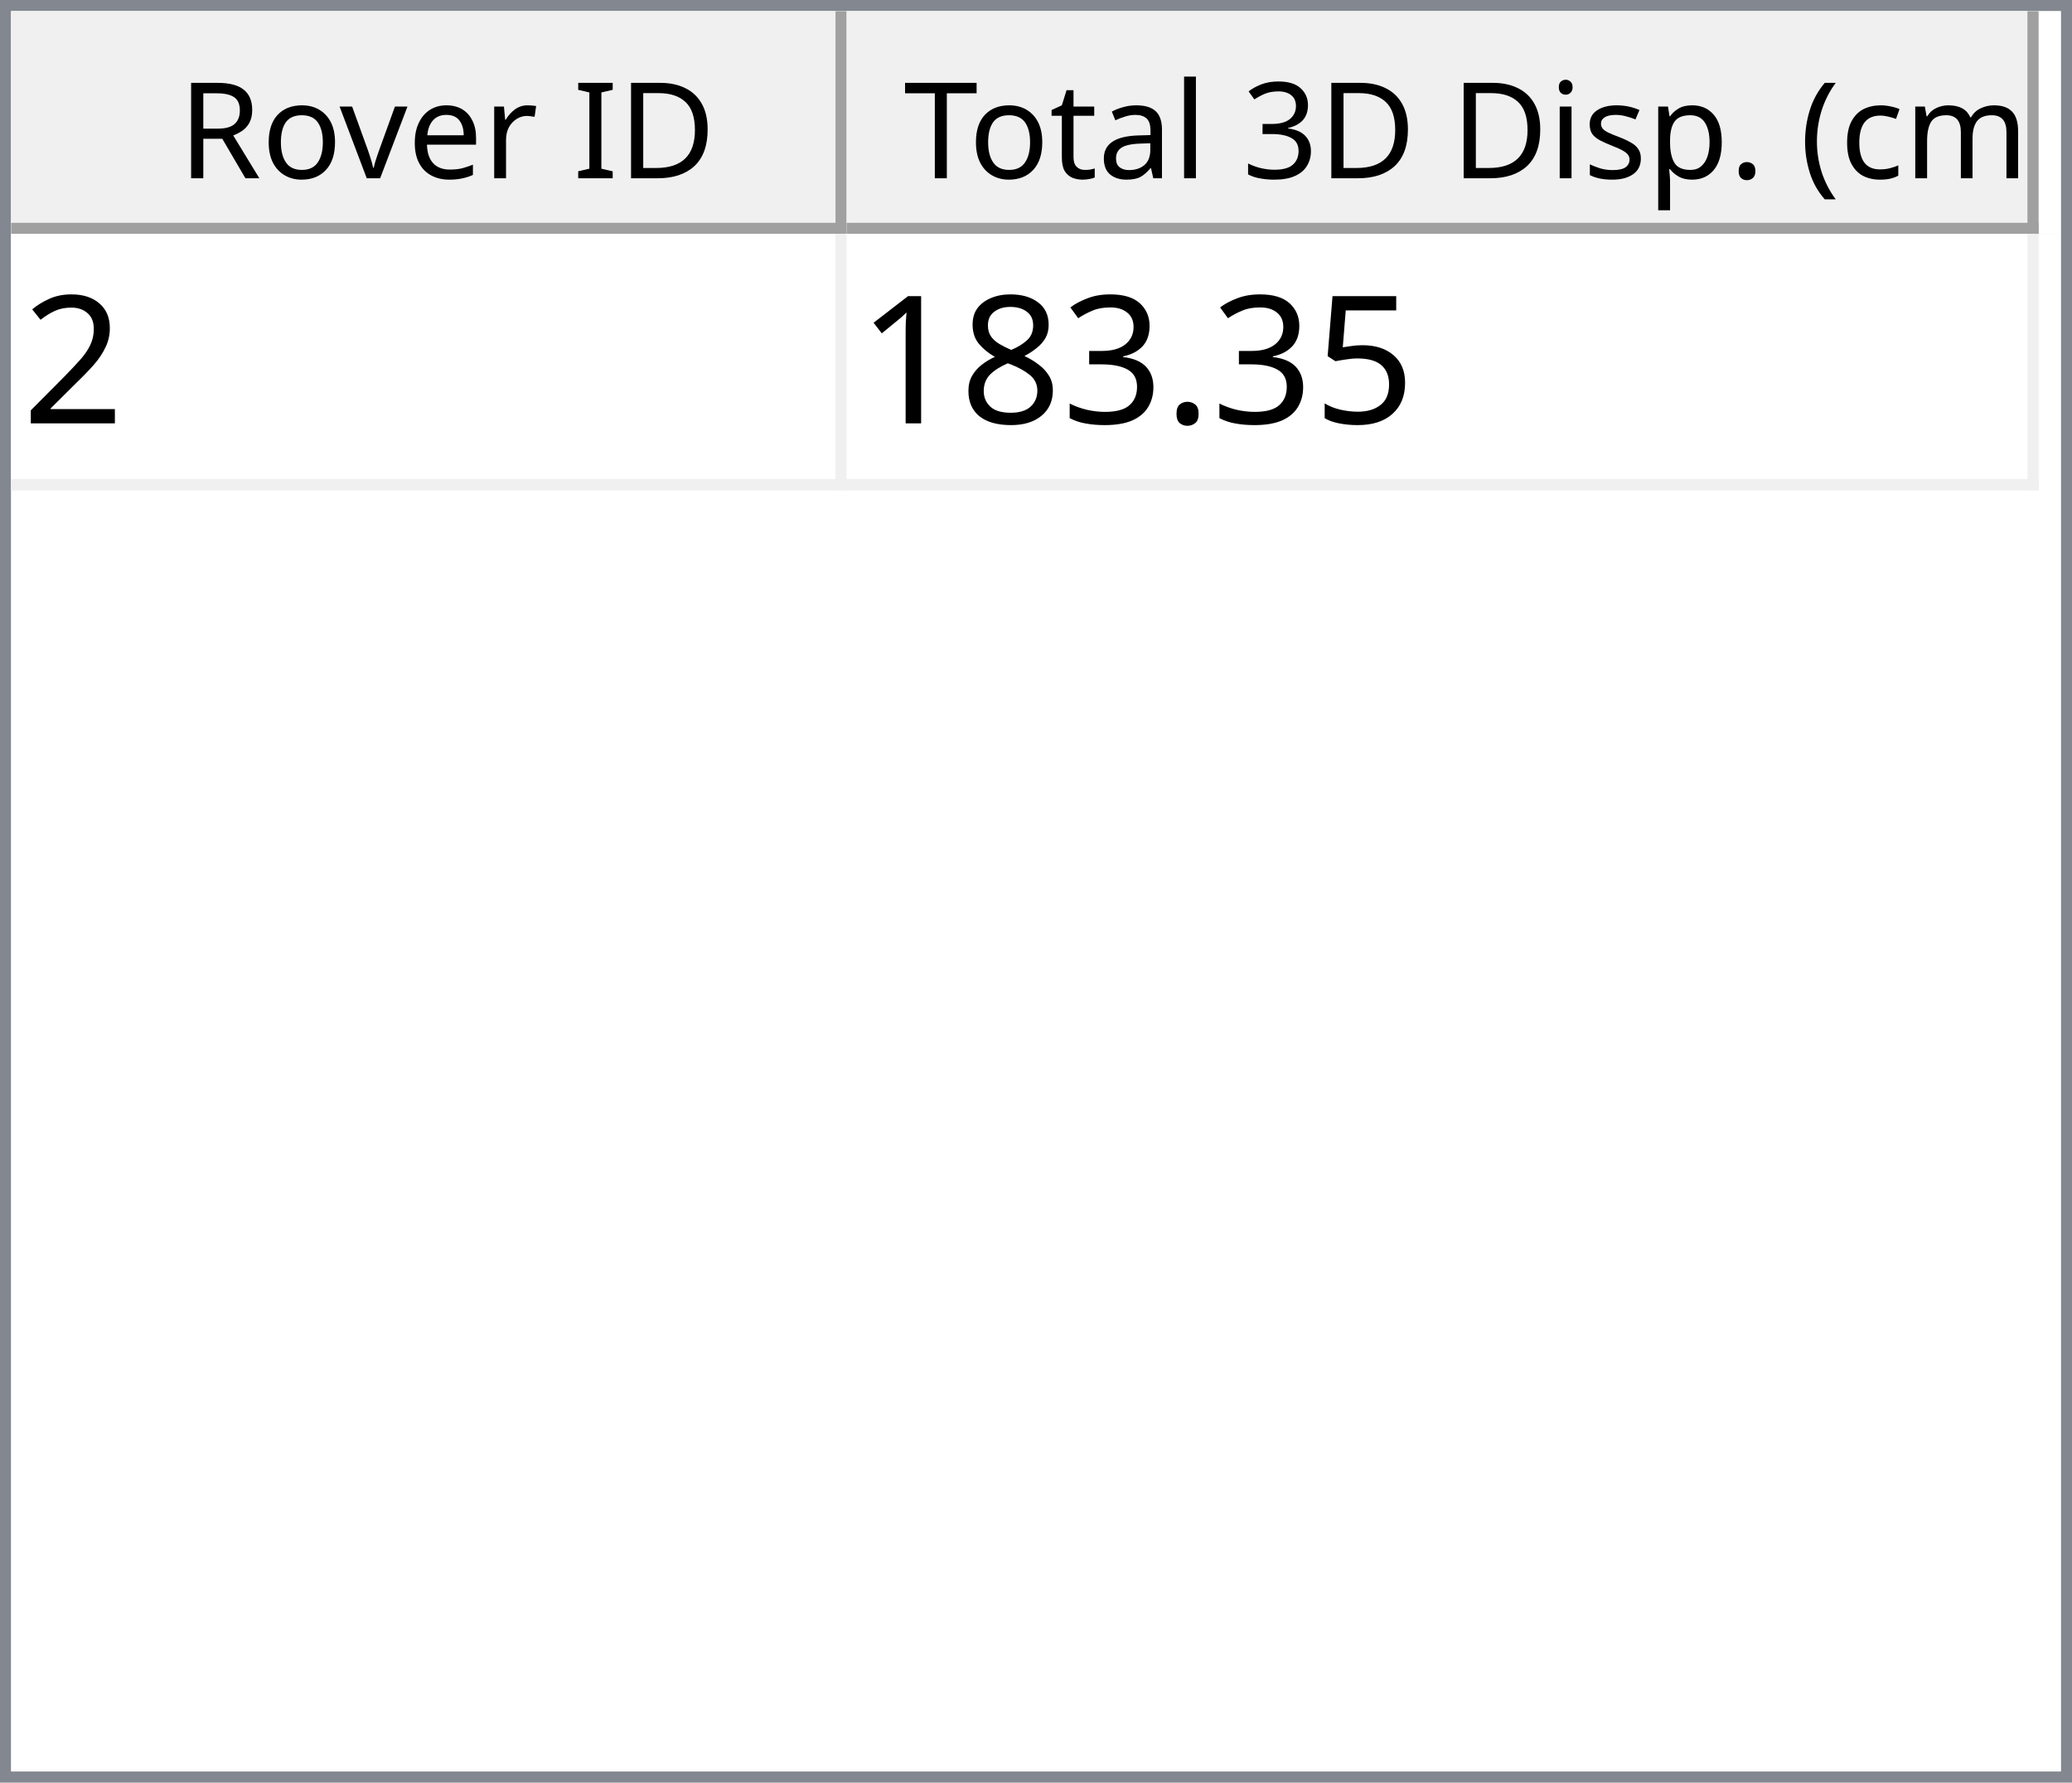
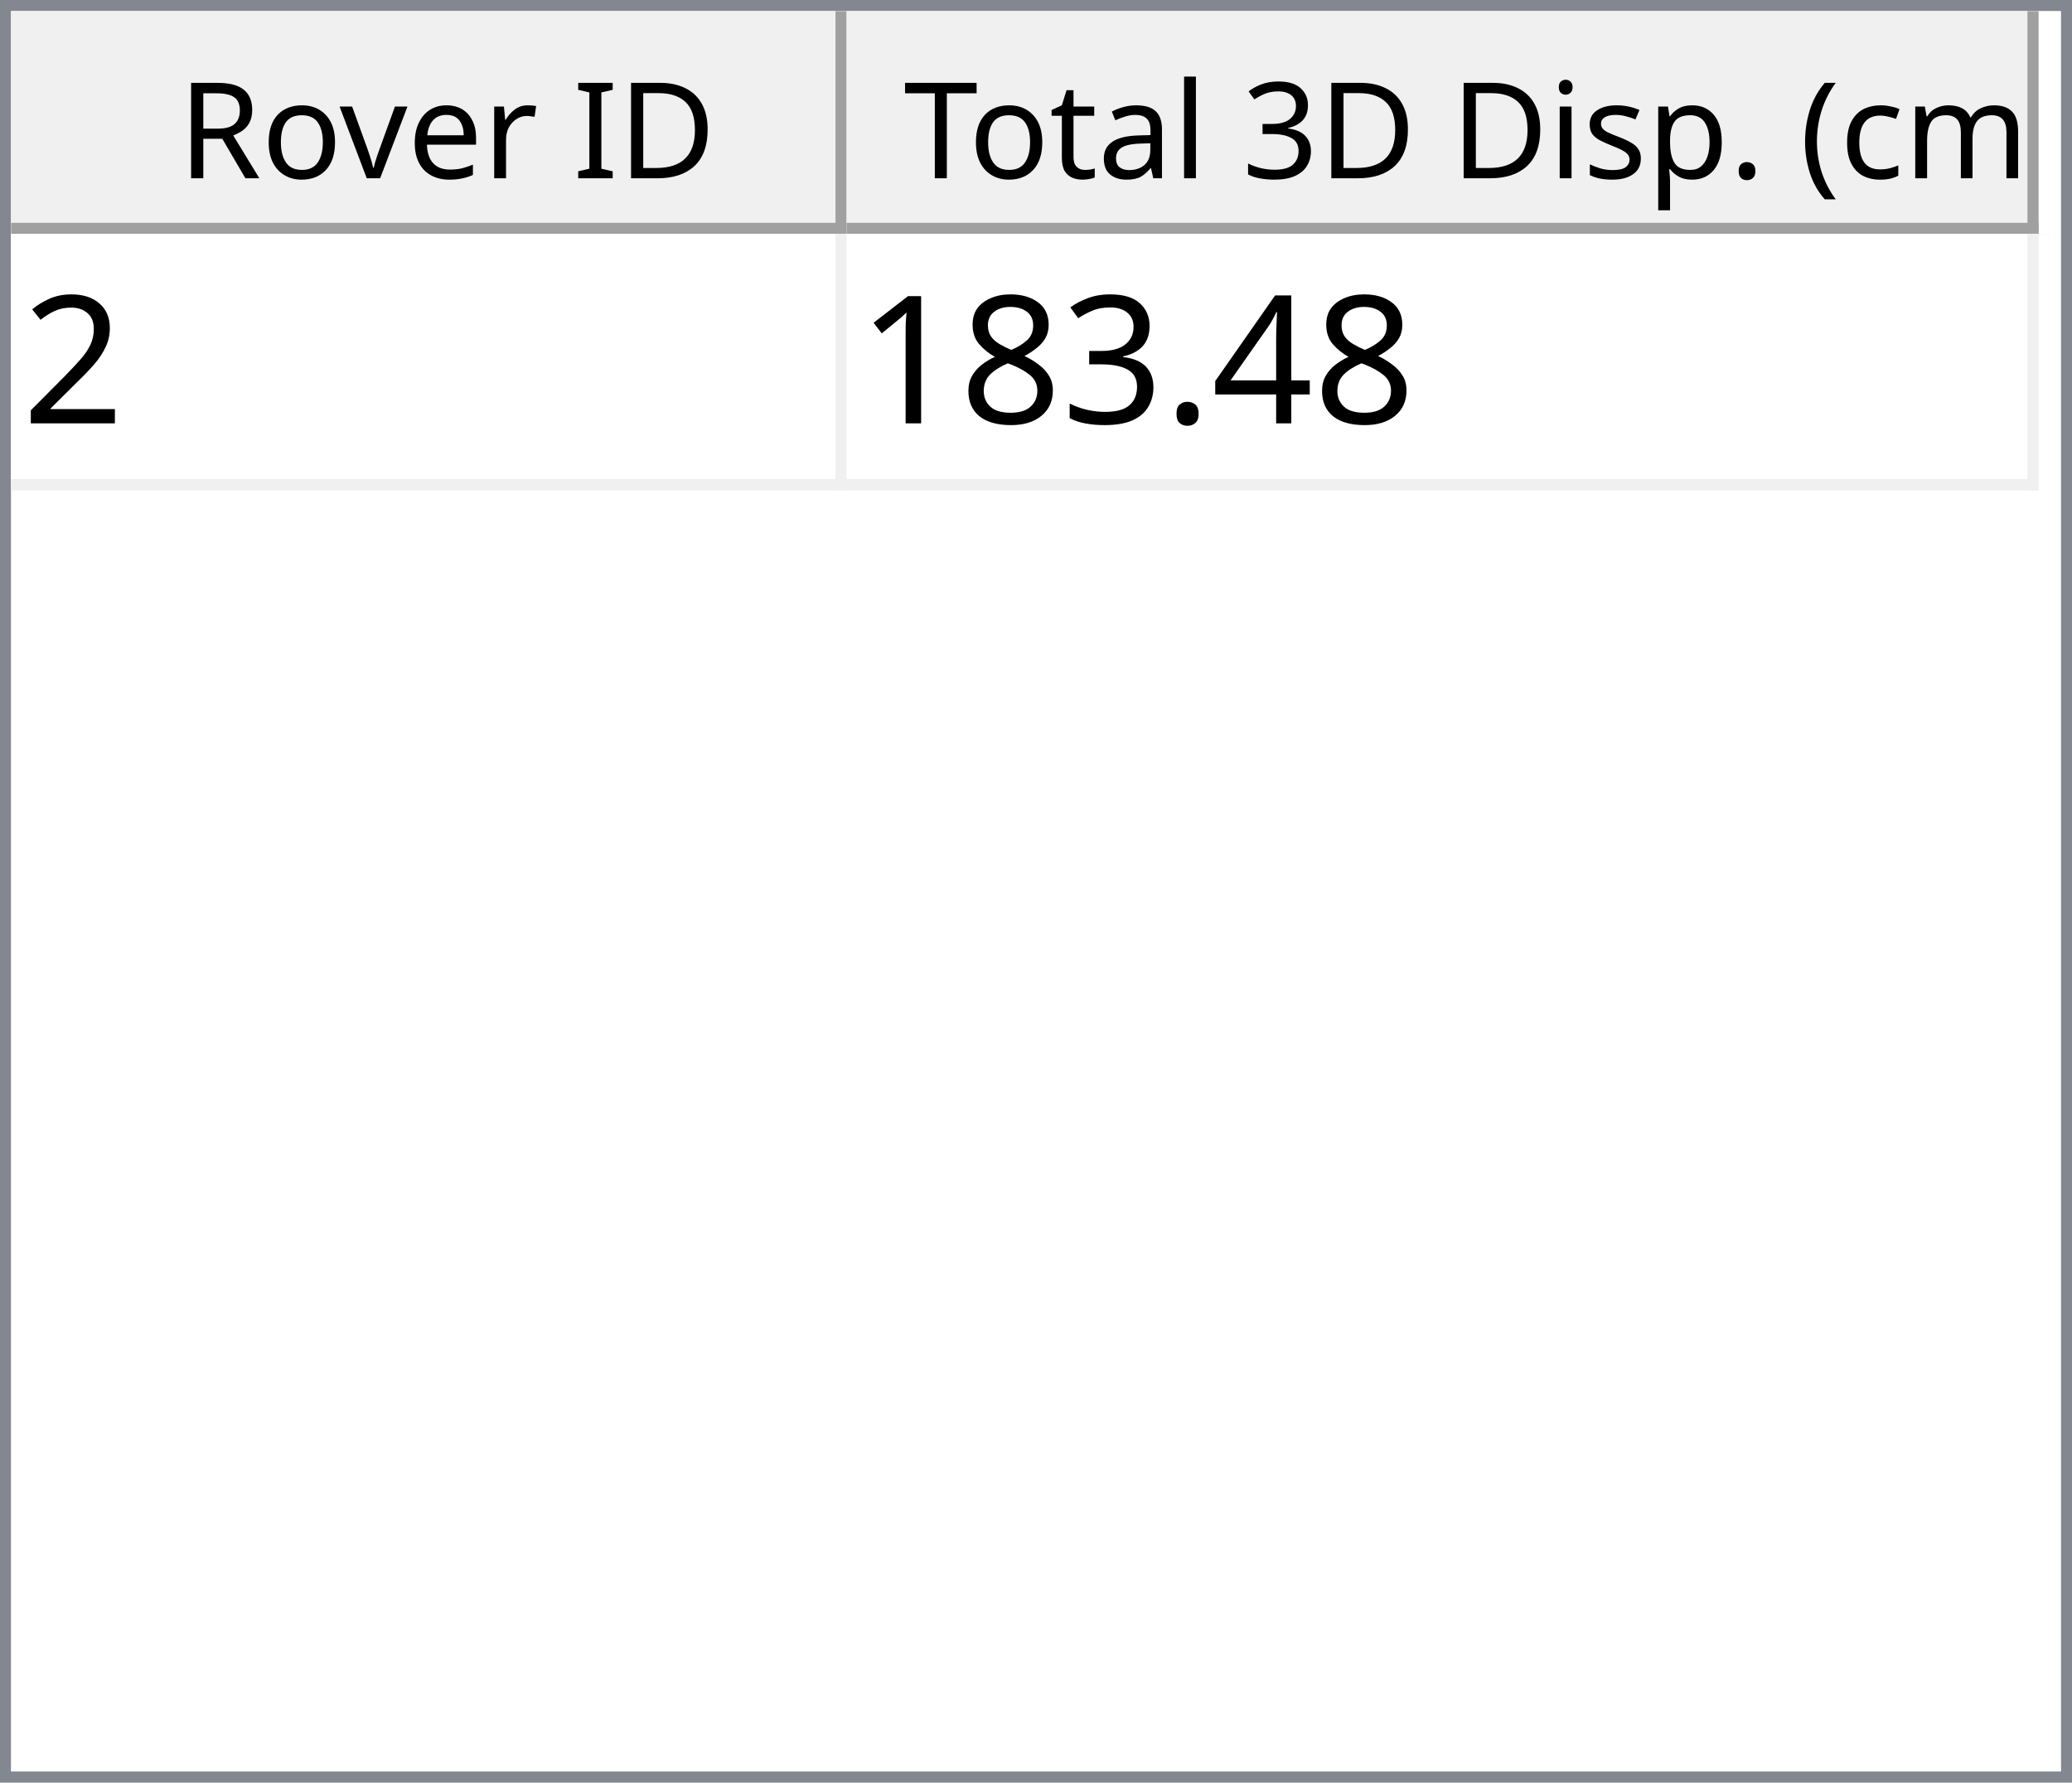
<svg xmlns="http://www.w3.org/2000/svg" style="fill-opacity:1; color-rendering:auto; color-interpolation:auto; text-rendering:auto; stroke:black; stroke-linecap:square; stroke-miterlimit:10; shape-rendering:auto; stroke-opacity:1; fill:black; stroke-dasharray:none; font-weight:normal; stroke-width:1; font-family:'Dialog'; font-style:normal; stroke-linejoin:miter; font-size:12px; stroke-dashoffset:0; image-rendering:auto;" width="186" height="160">
  <defs id="genericDefs" />
  <g>
    <defs id="defs1">
      <clipPath clipPathUnits="userSpaceOnUse" id="clipPath1">
        <path d="M0 0 L186 0 L186 160 L0 160 L0 0 Z" />
      </clipPath>
      <clipPath clipPathUnits="userSpaceOnUse" id="clipPath2">
        <path d="M0 0 L0 160 L186 160 L186 0 Z" />
      </clipPath>
      <clipPath clipPathUnits="userSpaceOnUse" id="clipPath3">
        <path d="M0 0 L0 20 L184 20 L184 0 Z" />
      </clipPath>
      <clipPath clipPathUnits="userSpaceOnUse" id="clipPath4">
        <path d="M0 0 L0 20 L75 20 L75 0 Z" />
      </clipPath>
      <clipPath clipPathUnits="userSpaceOnUse" id="clipPath5">
        <path d="M1 1 L1 19 L74 19 L74 1 Z" />
      </clipPath>
      <clipPath clipPathUnits="userSpaceOnUse" id="clipPath6">
        <path d="M0 0 L0 18 L73 18 L73 0 Z" />
      </clipPath>
      <clipPath clipPathUnits="userSpaceOnUse" id="clipPath7">
        <path d="M-0.5 -0.5 L-0.5 19.5 L74.5 19.5 L74.5 -0.5 Z" />
      </clipPath>
      <clipPath clipPathUnits="userSpaceOnUse" id="clipPath8">
        <path d="M0 0 L0 20 L107 20 L107 0 Z" />
      </clipPath>
      <clipPath clipPathUnits="userSpaceOnUse" id="clipPath9">
        <path d="M1 1 L1 19 L106 19 L106 1 Z" />
      </clipPath>
      <clipPath clipPathUnits="userSpaceOnUse" id="clipPath10">
        <path d="M0 0 L0 18 L105 18 L105 0 Z" />
      </clipPath>
      <clipPath clipPathUnits="userSpaceOnUse" id="clipPath11">
        <path d="M-0.5 -0.5 L-0.5 19.5 L106.5 19.5 L106.5 -0.5 Z" />
      </clipPath>
      <clipPath clipPathUnits="userSpaceOnUse" id="clipPath12">
        <path d="M0 0 L0 138 L184 138 L184 0 Z" />
      </clipPath>
      <clipPath clipPathUnits="userSpaceOnUse" id="clipPath13">
        <path d="M0 0 L0 23 L182 23 L182 0 Z" />
      </clipPath>
      <clipPath clipPathUnits="userSpaceOnUse" id="clipPath14">
        <path d="M-0.5 -0.5 L-0.5 22.5 L181.5 22.5 L181.5 -0.5 Z" />
      </clipPath>
      <clipPath clipPathUnits="userSpaceOnUse" id="clipPath15">
        <path d="M0 0 L0 22 L74 22 L74 0 Z" />
      </clipPath>
      <clipPath clipPathUnits="userSpaceOnUse" id="clipPath16">
        <path d="M0 0 L0 22 L106 22 L106 0 Z" />
      </clipPath>
      <font horiz-adv-x="64.551" id="font1">
        <font-face ascent="107.91" descent="25.098" units-per-em="100" style="font-style:normal; font-family:Segoe UI; font-weight:normal;" />
        <missing-glyph horiz-adv-x="64.551" d="M8.109 0 L8.109 68.266 L56.453 68.266 L56.453 0 L8.109 0 ZM15.328 7.234 L49.219 7.234 L49.219 61.031 L15.328 61.031 L15.328 7.234 Z" />
        <glyph unicode="D" horiz-adv-x="70.117" d="M9.188 0 L9.188 70.016 L28.516 70.016 Q65.531 70.016 65.531 35.891 Q65.531 19.672 55.25 9.836 Q44.969 0 27.734 0 L9.188 0 ZM17.391 62.594 L17.391 7.422 L27.828 7.422 Q41.609 7.422 49.273 14.797 Q56.938 22.172 56.938 35.688 Q56.938 62.594 28.328 62.594 L17.391 62.594 Z" />
        <glyph unicode="I" horiz-adv-x="26.611" d="M17.391 0 L9.188 0 L9.188 70.016 L17.391 70.016 L17.391 0 Z" />
        <glyph unicode=" " horiz-adv-x="27.393" d="" />
        <glyph unicode="r" horiz-adv-x="34.766" d="M34.188 41.891 Q32.078 43.5 28.125 43.5 Q23 43.5 19.555 38.672 Q16.109 33.844 16.109 25.484 L16.109 0 L8.109 0 L8.109 50 L16.109 50 L16.109 39.703 L16.312 39.703 Q18.016 44.969 21.531 47.922 Q25.047 50.875 29.391 50.875 Q32.516 50.875 34.188 50.203 L34.188 41.891 Z" />
        <glyph unicode="e" horiz-adv-x="52.295" d="M48.297 23 L12.984 23 Q13.188 14.656 17.484 10.109 Q21.781 5.562 29.297 5.562 Q37.75 5.562 44.828 11.141 L44.828 3.609 Q38.234 -1.172 27.391 -1.172 Q16.797 -1.172 10.742 5.641 Q4.688 12.453 4.688 24.812 Q4.688 36.469 11.305 43.82 Q17.922 51.172 27.734 51.172 Q37.547 51.172 42.922 44.828 Q48.297 38.484 48.297 27.203 L48.297 23 ZM40.094 29.781 Q40.047 36.719 36.75 40.578 Q33.453 44.438 27.594 44.438 Q21.922 44.438 17.969 40.383 Q14.016 36.328 13.094 29.781 L40.094 29.781 Z" />
        <glyph unicode="v" horiz-adv-x="47.9" d="M47.406 50 L27.484 0 L19.625 0 L0.688 50 L9.469 50 L22.172 13.672 Q23.578 9.672 23.922 6.688 L24.125 6.688 Q24.609 10.453 25.688 13.484 L38.969 50 L47.406 50 Z" />
        <glyph unicode="o" horiz-adv-x="58.594" d="M29 -1.172 Q17.922 -1.172 11.305 5.836 Q4.688 12.844 4.688 24.422 Q4.688 37.016 11.57 44.094 Q18.453 51.172 30.172 51.172 Q41.359 51.172 47.633 44.289 Q53.906 37.406 53.906 25.203 Q53.906 13.234 47.141 6.031 Q40.375 -1.172 29 -1.172 ZM29.594 44.438 Q21.875 44.438 17.383 39.188 Q12.891 33.938 12.891 24.703 Q12.891 15.828 17.43 10.695 Q21.969 5.562 29.594 5.562 Q37.359 5.562 41.531 10.594 Q45.703 15.625 45.703 24.906 Q45.703 34.281 41.531 39.359 Q37.359 44.438 29.594 44.438 Z" />
        <glyph unicode="R" horiz-adv-x="59.814" d="M59.375 0 L49.609 0 L37.891 19.625 Q36.281 22.359 34.766 24.289 Q33.25 26.219 31.664 27.438 Q30.078 28.656 28.25 29.219 Q26.422 29.781 24.125 29.781 L17.391 29.781 L17.391 0 L9.188 0 L9.188 70.016 L30.078 70.016 Q34.672 70.016 38.555 68.867 Q42.438 67.719 45.289 65.375 Q48.141 63.031 49.758 59.547 Q51.375 56.062 51.375 51.375 Q51.375 47.703 50.273 44.656 Q49.172 41.609 47.148 39.211 Q45.125 36.812 42.266 35.133 Q39.406 33.453 35.844 32.516 L35.844 32.328 Q37.594 31.547 38.891 30.547 Q40.188 29.547 41.359 28.18 Q42.531 26.812 43.68 25.078 Q44.828 23.344 46.234 21.047 L59.375 0 ZM17.391 62.594 L17.391 37.203 L28.516 37.203 Q31.594 37.203 34.203 38.133 Q36.812 39.062 38.719 40.797 Q40.625 42.531 41.703 45.047 Q42.781 47.562 42.781 50.688 Q42.781 56.297 39.141 59.445 Q35.5 62.594 28.609 62.594 L17.391 62.594 Z" />
        <glyph unicode=")" horiz-adv-x="30.176" d="M8.297 -15.922 L1.172 -15.922 Q16.406 2.344 16.406 26.812 Q16.406 51.469 1.078 70.016 L8.297 70.016 Q23.531 52.156 23.531 26.703 Q23.531 1.375 8.297 -15.922 Z" />
        <glyph unicode="m" horiz-adv-x="86.133" d="M79.109 0 L71.094 0 L71.094 28.719 Q71.094 37.016 68.531 40.727 Q65.969 44.438 59.906 44.438 Q54.781 44.438 51.195 39.75 Q47.609 35.062 47.609 28.516 L47.609 0 L39.594 0 L39.594 29.688 Q39.594 44.438 28.219 44.438 Q22.953 44.438 19.531 40.016 Q16.109 35.594 16.109 28.516 L16.109 0 L8.109 0 L8.109 50 L16.109 50 L16.109 42.094 L16.312 42.094 Q21.625 51.172 31.844 51.172 Q36.969 51.172 40.773 48.312 Q44.578 45.453 46 40.828 Q51.562 51.172 62.594 51.172 Q79.109 51.172 79.109 30.812 L79.109 0 Z" />
        <glyph unicode="c" horiz-adv-x="46.191" d="M42.188 2.297 Q36.422 -1.172 28.516 -1.172 Q17.828 -1.172 11.258 5.789 Q4.688 12.75 4.688 23.828 Q4.688 36.188 11.766 43.68 Q18.844 51.172 30.672 51.172 Q37.25 51.172 42.281 48.734 L42.281 40.531 Q36.719 44.438 30.375 44.438 Q22.703 44.438 17.797 38.945 Q12.891 33.453 12.891 24.516 Q12.891 15.719 17.508 10.641 Q22.125 5.562 29.891 5.562 Q36.422 5.562 42.188 9.906 L42.188 2.297 Z" />
        <glyph unicode="(" horiz-adv-x="30.176" d="M29.109 -15.922 L21.969 -15.922 Q6.844 1.375 6.844 26.703 Q6.844 52.156 21.969 70.016 L29.203 70.016 Q13.875 51.469 13.875 26.812 Q13.875 2.344 29.109 -15.922 Z" />
        <glyph unicode="." horiz-adv-x="21.68" d="M10.891 -1.078 Q8.641 -1.078 7.055 0.539 Q5.469 2.156 5.469 4.391 Q5.469 6.641 7.055 8.273 Q8.641 9.906 10.891 9.906 Q13.188 9.906 14.797 8.273 Q16.406 6.641 16.406 4.391 Q16.406 2.156 14.797 0.539 Q13.188 -1.078 10.891 -1.078 Z" />
        <glyph unicode="p" horiz-adv-x="58.789" d="M16.312 7.234 L16.109 7.234 L16.109 -23 L8.109 -23 L8.109 50 L16.109 50 L16.109 41.219 L16.312 41.219 Q22.219 51.172 33.594 51.172 Q43.266 51.172 48.688 44.461 Q54.109 37.75 54.109 26.469 Q54.109 13.922 48 6.375 Q41.891 -1.172 31.297 -1.172 Q21.578 -1.172 16.312 7.234 ZM16.109 27.391 L16.109 20.406 Q16.109 14.203 20.141 9.883 Q24.172 5.562 30.375 5.562 Q37.641 5.562 41.773 11.133 Q45.906 16.703 45.906 26.609 Q45.906 34.969 42.047 39.703 Q38.188 44.438 31.594 44.438 Q24.609 44.438 20.359 39.578 Q16.109 34.719 16.109 27.391 Z" />
        <glyph unicode="s" horiz-adv-x="42.432" d="M5.078 1.812 L5.078 10.406 Q11.625 5.562 19.484 5.562 Q30.031 5.562 30.031 12.594 Q30.031 14.594 29.125 15.992 Q28.219 17.391 26.68 18.461 Q25.141 19.531 23.07 20.383 Q21 21.234 18.609 22.172 Q15.281 23.484 12.766 24.828 Q10.25 26.172 8.57 27.859 Q6.891 29.547 6.031 31.695 Q5.172 33.844 5.172 36.719 Q5.172 40.234 6.789 42.945 Q8.406 45.656 11.086 47.484 Q13.766 49.312 17.211 50.242 Q20.656 51.172 24.312 51.172 Q30.812 51.172 35.938 48.922 L35.938 40.828 Q30.422 44.438 23.25 44.438 Q21 44.438 19.195 43.922 Q17.391 43.406 16.094 42.477 Q14.797 41.547 14.086 40.258 Q13.375 38.969 13.375 37.406 Q13.375 35.453 14.086 34.133 Q14.797 32.812 16.164 31.789 Q17.531 30.766 19.484 29.938 Q21.438 29.109 23.922 28.125 Q27.25 26.859 29.883 25.516 Q32.516 24.172 34.375 22.484 Q36.234 20.797 37.234 18.602 Q38.234 16.406 38.234 13.375 Q38.234 9.672 36.602 6.938 Q34.969 4.203 32.234 2.398 Q29.5 0.594 25.93 -0.289 Q22.359 -1.172 18.453 -1.172 Q10.75 -1.172 5.078 1.812 Z" />
        <glyph unicode="i" horiz-adv-x="24.219" d="M12.203 62.703 Q10.062 62.703 8.547 64.164 Q7.031 65.625 7.031 67.875 Q7.031 70.125 8.547 71.609 Q10.062 73.094 12.203 73.094 Q14.406 73.094 15.945 71.609 Q17.484 70.125 17.484 67.875 Q17.484 65.719 15.945 64.211 Q14.406 62.703 12.203 62.703 ZM16.109 0 L8.109 0 L8.109 50 L16.109 50 L16.109 0 Z" />
        <glyph unicode="3" horiz-adv-x="53.906" d="M46.531 19.828 Q46.531 15.094 44.75 11.211 Q42.969 7.328 39.719 4.57 Q36.469 1.812 31.93 0.297 Q27.391 -1.219 21.922 -1.219 Q11.922 -1.219 6 2.594 L6 11.188 Q13.094 5.609 22.219 5.609 Q25.875 5.609 28.828 6.539 Q31.781 7.469 33.906 9.227 Q36.031 10.984 37.18 13.477 Q38.328 15.969 38.328 19.094 Q38.328 32.812 18.797 32.812 L12.984 32.812 L12.984 39.594 L18.5 39.594 Q35.797 39.594 35.797 52.484 Q35.797 64.406 22.609 64.406 Q15.188 64.406 8.688 59.422 L8.688 67.188 Q15.375 71.188 24.609 71.188 Q29 71.188 32.57 69.969 Q36.141 68.75 38.68 66.555 Q41.219 64.359 42.609 61.281 Q44 58.203 44 54.5 Q44 40.672 30.031 36.719 L30.031 36.531 Q33.594 36.141 36.625 34.797 Q39.656 33.453 41.852 31.305 Q44.047 29.156 45.289 26.25 Q46.531 23.344 46.531 19.828 Z" />
        <glyph unicode="l" horiz-adv-x="24.219" d="M16.109 0 L8.109 0 L8.109 74.031 L16.109 74.031 L16.109 0 Z" />
        <glyph unicode="a" horiz-adv-x="50.879" d="M43.891 0 L35.891 0 L35.891 7.812 L35.688 7.812 Q30.469 -1.172 20.312 -1.172 Q12.844 -1.172 8.617 2.781 Q4.391 6.734 4.391 13.281 Q4.391 27.297 20.906 29.594 L35.891 31.688 Q35.891 44.438 25.594 44.438 Q16.547 44.438 9.281 38.281 L9.281 46.484 Q16.656 51.172 26.266 51.172 Q43.891 51.172 43.891 32.516 L43.891 0 ZM35.891 25.297 L23.828 23.641 Q18.266 22.859 15.43 20.875 Q12.594 18.891 12.594 13.875 Q12.594 10.203 15.211 7.883 Q17.828 5.562 22.172 5.562 Q28.125 5.562 32.008 9.742 Q35.891 13.922 35.891 20.312 L35.891 25.297 Z" />
        <glyph unicode="t" horiz-adv-x="33.887" d="M31.297 0.484 Q28.469 -1.078 23.828 -1.078 Q10.688 -1.078 10.688 13.578 L10.688 43.172 L2.094 43.172 L2.094 50 L10.688 50 L10.688 62.203 L18.703 64.797 L18.703 50 L31.297 50 L31.297 43.172 L18.703 43.172 L18.703 14.984 Q18.703 9.969 20.414 7.82 Q22.125 5.672 26.078 5.672 Q29.109 5.672 31.297 7.328 L31.297 0.484 Z" />
        <glyph unicode="T" horiz-adv-x="52.393" d="M50.594 62.594 L30.375 62.594 L30.375 0 L22.172 0 L22.172 62.594 L2 62.594 L2 70.016 L50.594 70.016 L50.594 62.594 Z" />
      </font>
      <font horiz-adv-x="75.0" id="font2">
        <font-face ascent="100.537" descent="21.973" units-per-em="100" style="font-style:normal; font-family:sans-serif; font-weight:normal;" />
        <missing-glyph horiz-adv-x="75.0" d="M12.5 0 L12.5 62.5 L62.5 62.5 L62.5 0 L12.5 0 ZM14.062 1.562 L60.938 1.562 L60.938 60.938 L14.062 60.938 L14.062 1.562 Z" />
        <glyph unicode="2" horiz-adv-x="55.615" d="M50.344 8.453 L50.344 0 L3.031 0 Q2.938 3.172 4.047 6.109 Q5.859 10.938 9.836 15.625 Q13.812 20.312 21.344 26.469 Q33.016 36.031 37.117 41.625 Q41.219 47.219 41.219 52.203 Q41.219 57.422 37.477 61.008 Q33.734 64.594 27.734 64.594 Q21.391 64.594 17.578 60.789 Q13.766 56.984 13.719 50.25 L4.688 51.172 Q5.609 61.281 11.664 66.578 Q17.719 71.875 27.938 71.875 Q38.234 71.875 44.242 66.164 Q50.25 60.453 50.25 52 Q50.25 47.703 48.492 43.555 Q46.734 39.406 42.656 34.812 Q38.578 30.219 29.109 22.219 Q21.188 15.578 18.945 13.211 Q16.703 10.844 15.234 8.453 L50.344 8.453 Z" />
-         <glyph unicode="5" horiz-adv-x="55.615" d="M4.156 18.75 L13.375 19.531 Q14.406 12.797 18.141 9.398 Q21.875 6 27.156 6 Q33.5 6 37.891 10.789 Q42.281 15.578 42.281 23.484 Q42.281 31 38.062 35.352 Q33.844 39.703 27 39.703 Q22.75 39.703 19.336 37.773 Q15.922 35.844 13.969 32.766 L5.719 33.844 L12.641 70.609 L48.25 70.609 L48.25 62.203 L19.672 62.203 L15.828 42.969 Q22.266 47.469 29.344 47.469 Q38.719 47.469 45.164 40.969 Q51.609 34.469 51.609 24.266 Q51.609 14.547 45.953 7.469 Q39.062 -1.219 27.156 -1.219 Q17.391 -1.219 11.211 4.25 Q5.031 9.719 4.156 18.75 Z" />
+         <glyph unicode="4" horiz-adv-x="55.615" d="M32.328 0 L32.328 17.141 L1.266 17.141 L1.266 25.203 L33.938 71.578 L41.109 71.578 L41.109 25.203 L50.781 25.203 L50.781 17.141 L41.109 17.141 L41.109 0 L32.328 0 ZM32.328 25.203 L32.328 57.469 L9.906 25.203 L32.328 25.203 Z" />
        <glyph unicode="." horiz-adv-x="27.783" d="M9.078 0 L9.078 10.016 L19.094 10.016 L19.094 0 L9.078 0 Z" />
        <glyph unicode="3" horiz-adv-x="55.615" d="M4.203 18.891 L12.984 20.062 Q14.5 12.594 18.141 9.297 Q21.781 6 27 6 Q33.203 6 37.477 10.297 Q41.75 14.594 41.75 20.953 Q41.75 27 37.797 30.93 Q33.844 34.859 27.734 34.859 Q25.25 34.859 21.531 33.891 L22.516 41.609 Q23.391 41.5 23.922 41.5 Q29.547 41.5 34.039 44.43 Q38.531 47.359 38.531 53.469 Q38.531 58.297 35.258 61.477 Q31.984 64.656 26.812 64.656 Q21.688 64.656 18.266 61.43 Q14.844 58.203 13.875 51.766 L5.078 53.328 Q6.688 62.156 12.398 67.016 Q18.109 71.875 26.609 71.875 Q32.469 71.875 37.398 69.359 Q42.328 66.844 44.945 62.5 Q47.562 58.156 47.562 53.266 Q47.562 48.641 45.07 44.828 Q42.578 41.016 37.703 38.766 Q44.047 37.312 47.562 32.695 Q51.078 28.078 51.078 21.141 Q51.078 11.766 44.242 5.25 Q37.406 -1.266 26.953 -1.266 Q17.531 -1.266 11.305 4.352 Q5.078 9.969 4.203 18.891 Z" />
        <glyph unicode="8" horiz-adv-x="55.615" d="M17.672 38.812 Q12.203 40.828 9.57 44.539 Q6.938 48.25 6.938 53.422 Q6.938 61.234 12.555 66.555 Q18.172 71.875 27.484 71.875 Q36.859 71.875 42.578 66.43 Q48.297 60.984 48.297 53.172 Q48.297 48.188 45.68 44.508 Q43.062 40.828 37.75 38.812 Q44.344 36.672 47.781 31.883 Q51.219 27.094 51.219 20.453 Q51.219 11.281 44.727 5.031 Q38.234 -1.219 27.641 -1.219 Q17.047 -1.219 10.547 5.055 Q4.047 11.328 4.047 20.703 Q4.047 27.688 7.594 32.398 Q11.141 37.109 17.672 38.812 ZM15.922 53.719 Q15.922 48.641 19.195 45.414 Q22.469 42.188 27.688 42.188 Q32.766 42.188 36.016 45.383 Q39.266 48.578 39.266 53.219 Q39.266 58.062 35.914 61.359 Q32.562 64.656 27.594 64.656 Q22.562 64.656 19.242 61.43 Q15.922 58.203 15.922 53.719 ZM13.094 20.656 Q13.094 16.891 14.875 13.375 Q16.656 9.859 20.172 7.93 Q23.688 6 27.734 6 Q34.031 6 38.133 10.055 Q42.234 14.109 42.234 20.359 Q42.234 26.703 38.016 30.859 Q33.797 35.016 27.438 35.016 Q21.234 35.016 17.164 30.914 Q13.094 26.812 13.094 20.656 Z" />
        <glyph unicode="1" horiz-adv-x="55.615" d="M37.25 0 L28.469 0 L28.469 56 Q25.297 52.984 20.141 49.953 Q14.984 46.922 10.891 45.406 L10.891 53.906 Q18.266 57.375 23.781 62.305 Q29.297 67.234 31.594 71.875 L37.25 71.875 L37.25 0 Z" />
      </font>
    </defs>
    <g style="fill:white; stroke:white;">
      <rect x="0" y="0" width="186" style="clip-path:url(#clipPath1); stroke:none;" height="160" />
    </g>
    <g style="fill:white; text-rendering:optimizeSpeed; color-rendering:optimizeSpeed; image-rendering:optimizeSpeed; shape-rendering:crispEdges; stroke:white; color-interpolation:sRGB;">
      <rect x="0" width="186" height="160" y="0" style="stroke:none;" />
      <path style="stroke:none;" d="M0 160 L186 160 L186 0 L0 0 Z" />
    </g>
    <g style="fill:rgb(240,240,240); font-family:'Segoe UI'; stroke:rgb(240,240,240);">
      <rect x="0" y="0" width="186" style="clip-path:url(#clipPath2); stroke:none;" height="160" />
    </g>
    <g style="fill:rgb(130,135,144); font-family:'Segoe UI'; stroke:rgb(130,135,144);">
      <path d="M0 0 L186 0 L186 160 L0 160 L0 0 ZM1 1 L185 1 L185 159 L1 159 L1 1 Z" style="fill-rule:evenodd; clip-path:url(#clipPath2); stroke:none;" />
    </g>
    <g style="fill:white; font-family:'Segoe UI'; stroke:white;" transform="translate(1,1)">
      <rect x="0" y="0" width="184" style="clip-path:url(#clipPath3); stroke:none;" height="20" />
    </g>
    <g style="fill:rgb(240,240,240); font-family:'Segoe UI'; stroke:rgb(240,240,240);" transform="translate(1,1)">
      <rect x="0" y="0" width="75" style="clip-path:url(#clipPath4); stroke:none;" height="20" />
    </g>
    <g style="font-family:'Segoe UI';" transform="translate(2,2)">
      <text x="14" xml:space="preserve" y="14" style="clip-path:url(#clipPath6); stroke:none;">Rover ID</text>
    </g>
    <g style="fill:rgb(160,160,160); font-family:'Segoe UI'; stroke:rgb(160,160,160); stroke-linejoin:bevel;" transform="translate(1.5,1.5)">
      <line x1="74" x2="74" y1="0" style="fill:none; clip-path:url(#clipPath7);" y2="19" />
    </g>
    <g style="fill:rgb(160,160,160); font-family:'Segoe UI'; stroke:rgb(160,160,160); stroke-linejoin:bevel;" transform="matrix(1,0,0,1,1,1) translate(0.5,0.5)">
      <line x1="0" x2="74" y1="19" style="fill:none; clip-path:url(#clipPath7);" y2="19" />
    </g>
    <g style="fill:rgb(240,240,240); font-family:'Segoe UI'; stroke:rgb(240,240,240);" transform="translate(76,1)">
      <rect x="0" y="0" width="107" style="clip-path:url(#clipPath8); stroke:none;" height="20" />
    </g>
    <g style="font-family:'Segoe UI';" transform="translate(77,2)">
      <text x="1" xml:space="preserve" y="14" style="clip-path:url(#clipPath10); stroke:none;"> Total 3D Disp. (cm)</text>
    </g>
    <g style="fill:rgb(160,160,160); font-family:'Segoe UI'; stroke:rgb(160,160,160); stroke-linejoin:bevel;" transform="translate(76.5,1.5)">
      <line x1="106" x2="106" y1="0" style="fill:none; clip-path:url(#clipPath11);" y2="19" />
    </g>
    <g style="fill:rgb(160,160,160); font-family:'Segoe UI'; stroke:rgb(160,160,160); stroke-linejoin:bevel;" transform="matrix(1,0,0,1,76,1) translate(0.5,0.5)">
      <line x1="0" x2="106" y1="19" style="fill:none; clip-path:url(#clipPath11);" y2="19" />
    </g>
    <g style="fill:white; font-family:'Segoe UI'; stroke:white;" transform="translate(1,21)">
      <rect x="0" y="0" width="184" style="clip-path:url(#clipPath12); stroke:none;" height="138" />
    </g>
    <g style="fill:rgb(240,240,240); font-size:16px; font-family:sans-serif; stroke:rgb(240,240,240);" transform="translate(1,21)">
      <rect x="0" y="0" width="182" style="clip-path:url(#clipPath13); stroke:none;" height="23" />
      <line transform="translate(0.5,0.5)" x1="0" x2="181" y1="22" style="clip-path:url(#clipPath14); fill:none; stroke-linejoin:bevel;" y2="22" />
    </g>
    <g transform="matrix(1,0,0,1,1,21) translate(0.5,0.5)" style="fill:rgb(240,240,240); font-size:16px; font-family:sans-serif; stroke:rgb(240,240,240); stroke-linejoin:bevel;">
      <line x1="74" x2="74" y1="0" style="fill:none; clip-path:url(#clipPath14);" y2="22" />
    </g>
    <g transform="matrix(1,0,0,1,1,21) translate(0.5,0.5)" style="fill:rgb(240,240,240); font-size:16px; font-family:sans-serif; stroke:rgb(240,240,240); stroke-linejoin:bevel;">
      <line x1="181" x2="181" y1="0" style="fill:none; clip-path:url(#clipPath14);" y2="22" />
    </g>
    <g style="fill:white; font-size:16px; font-family:sans-serif; stroke:white;" transform="matrix(1,0,0,1,1,21)">
      <rect x="0" y="0" width="74" style="clip-path:url(#clipPath15); stroke:none;" height="22" />
      <text x="1" y="17" style="fill:black; clip-path:url(#clipPath15); stroke:none;" xml:space="preserve">2</text>
    </g>
    <g style="fill:white; font-size:16px; font-family:sans-serif; stroke:white;" transform="matrix(1,0,0,1,1,21) translate(75,0)">
      <rect x="0" y="0" width="106" style="clip-path:url(#clipPath16); stroke:none;" height="22" />
-       <text x="1" y="17" style="fill:black; clip-path:url(#clipPath16); stroke:none;" xml:space="preserve">183.35</text>
+       <text x="1" y="17" style="fill:black; clip-path:url(#clipPath16); stroke:none;" xml:space="preserve">183.48</text>
    </g>
  </g>
</svg>
